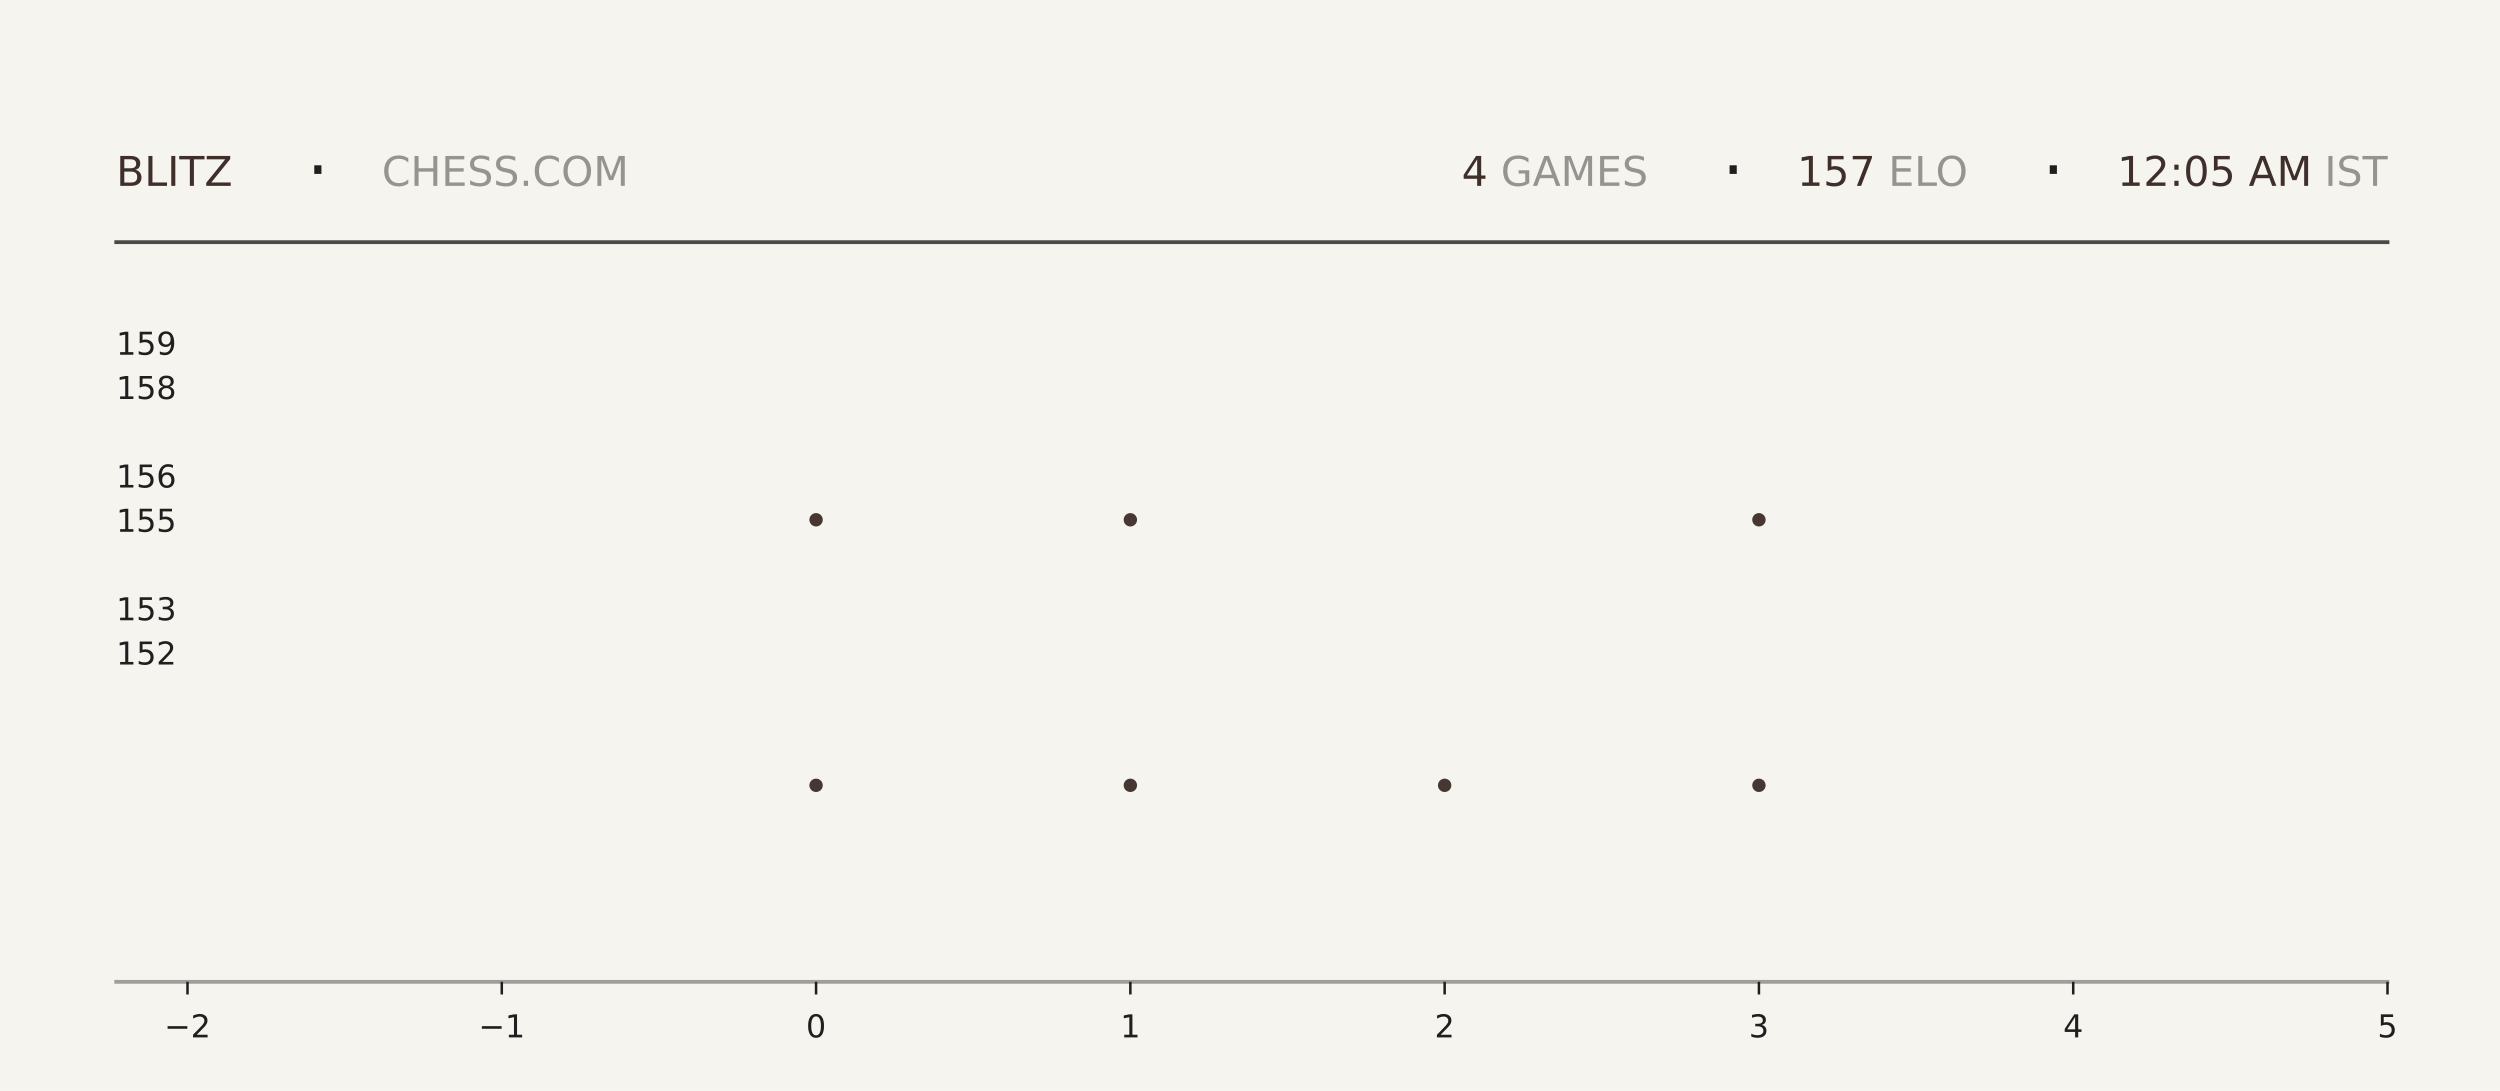
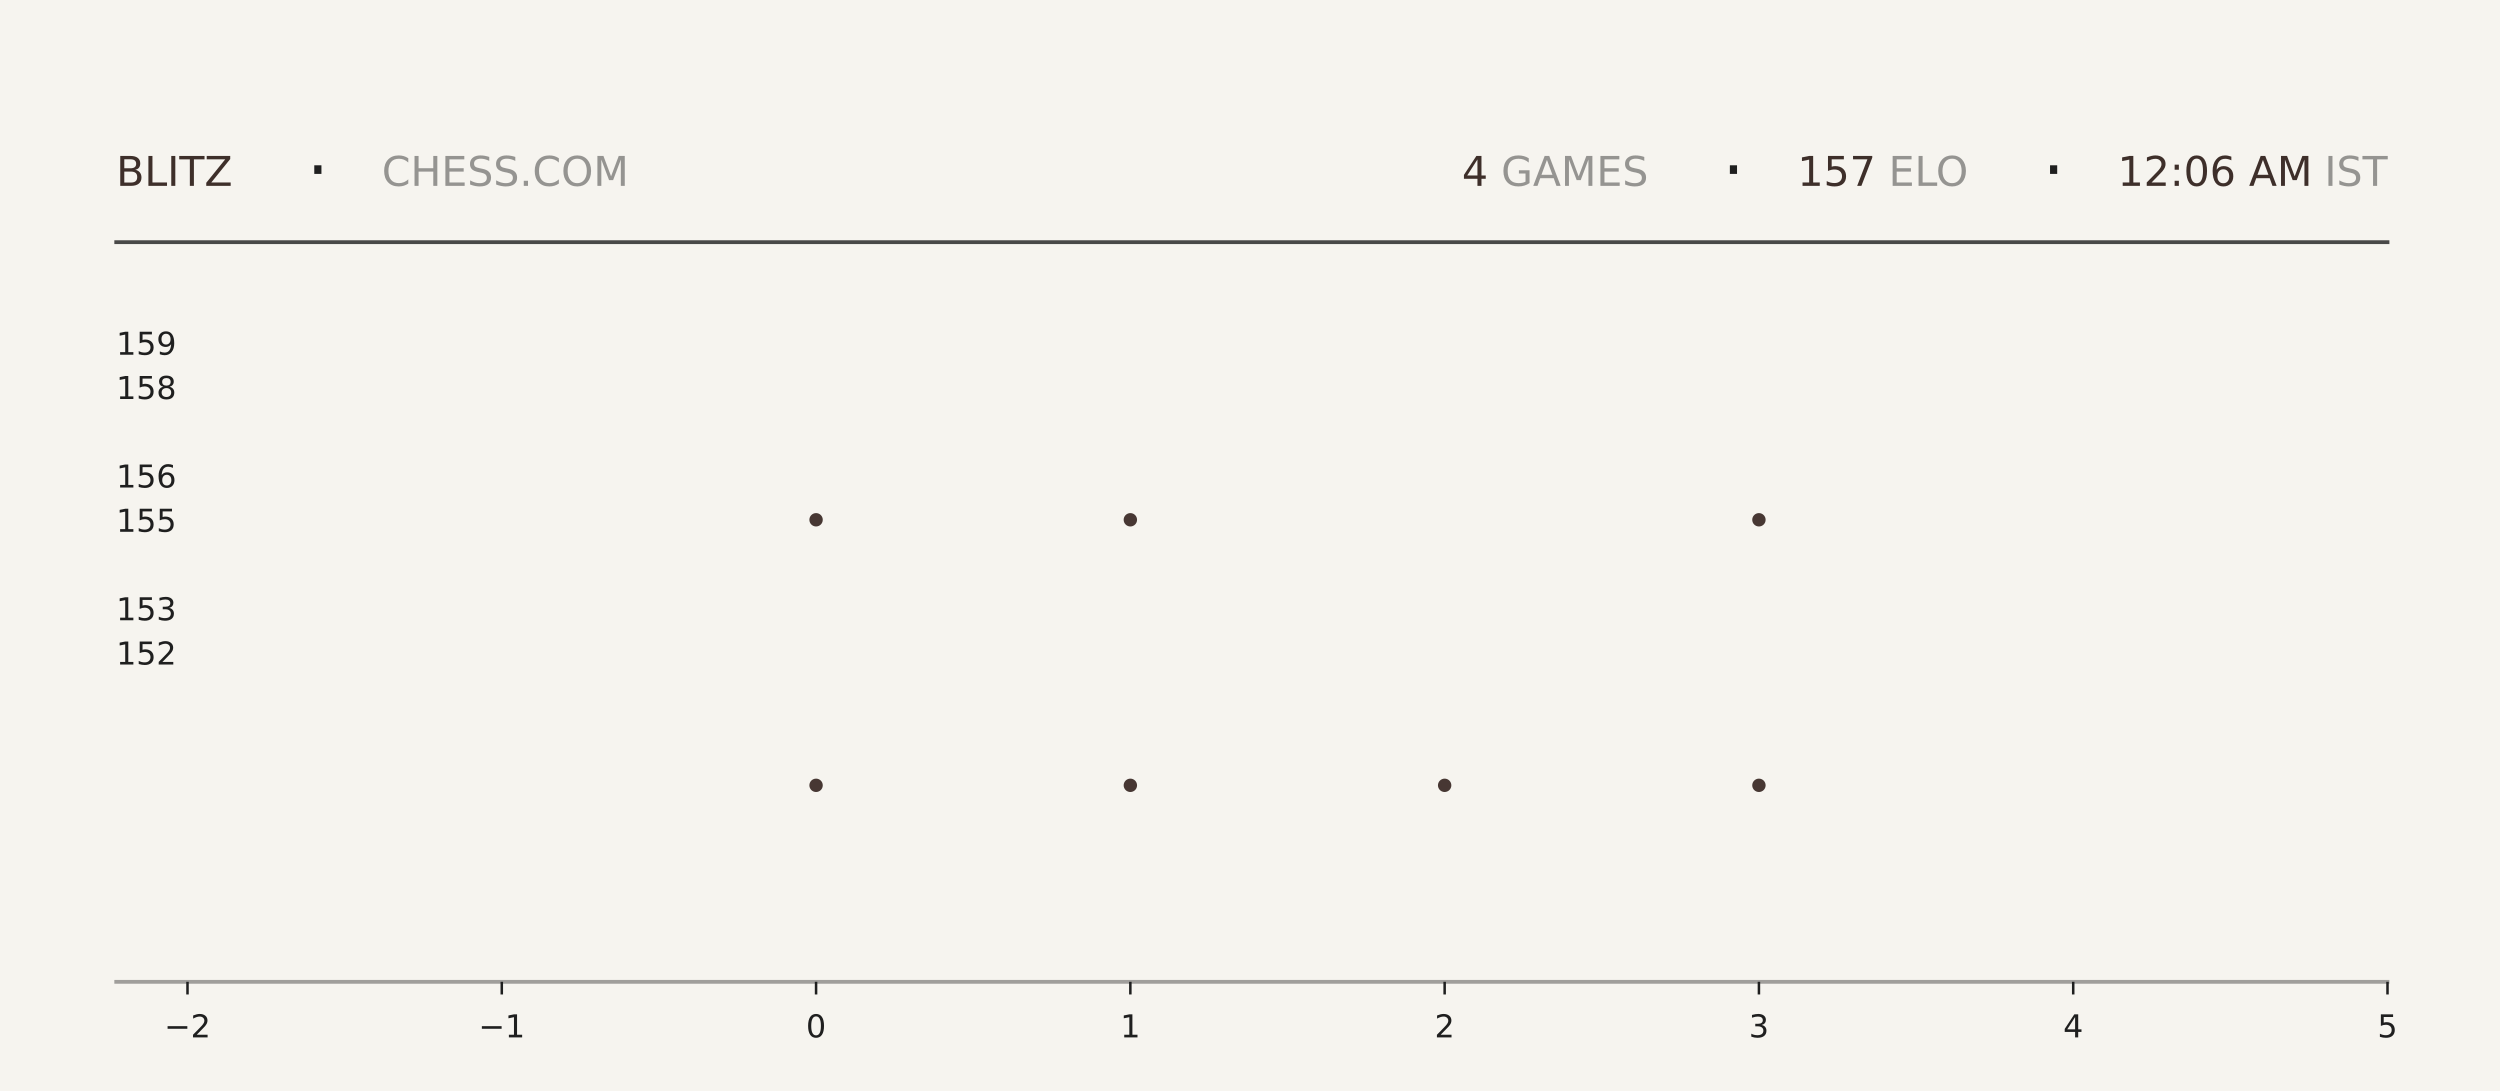
<svg xmlns="http://www.w3.org/2000/svg" xmlns:xlink="http://www.w3.org/1999/xlink" width="792pt" height="345.6pt" viewBox="0 0 792 345.6" version="1.1">
  <defs>
    <style type="text/css">*{stroke-linejoin: round; stroke-linecap: butt}</style>
  </defs>
  <g id="figure_1">
    <g id="patch_1">
      <path d="M 0 345.6  L 792 345.6  L 792 0  L 0 0  z " style="fill: #f6f4ef" />
    </g>
    <g id="axes_1">
      <g id="patch_2">
        <path d="M 59.4 311.04  L 756.36 311.04  L 756.36 103.68  L 59.4 103.68  z " style="fill: #f6f4ef" />
      </g>
      <g id="PathCollection_1">
        <defs>
-           <path id="mb34399b493" d="M 0 2.121  C 0.563 2.121 1.102 1.898 1.5 1.5  C 1.898 1.102 2.121 0.563 2.121 0  C 2.121 -0.563 1.898 -1.102 1.5 -1.5  C 1.102 -1.898 0.563 -2.121 0 -2.121  C -0.563 -2.121 -1.102 -1.898 -1.5 -1.5  C -1.898 -1.102 -2.121 -0.563 -2.121 0  C -2.121 0.563 -1.898 1.102 -1.5 1.5  C -1.102 1.898 -0.563 2.121 0 2.121  z " />
-         </defs>
-         <g clip-path="url(#pecb7fda5a3)">
-           <use xlink:href="#mb34399b493" x="258.531" y="248.79" style="fill: #3e2f2a; fill-opacity: 0.95" />
-           <use xlink:href="#mb34399b493" x="258.531" y="164.668" style="fill: #3e2f2a; fill-opacity: 0.95" />
+           <path id="m7d4c436869" d="M 0 2.121  C 0.563 2.121 1.102 1.898 1.5 1.5  C 1.898 1.102 2.121 0.563 2.121 0  C 2.121 -0.563 1.898 -1.102 1.5 -1.5  C 1.102 -1.898 0.563 -2.121 0 -2.121  C -0.563 -2.121 -1.102 -1.898 -1.5 -1.5  C -1.898 -1.102 -2.121 -0.563 -2.121 0  C -2.121 0.563 -1.898 1.102 -1.5 1.5  C -1.102 1.898 -0.563 2.121 0 2.121  z " />
+         </defs>
+         <g clip-path="url(#pb718cfaf4d)">
+           <use xlink:href="#m7d4c436869" x="258.531" y="248.79" style="fill: #3e2f2a; fill-opacity: 0.95" />
+           <use xlink:href="#m7d4c436869" x="258.531" y="164.668" style="fill: #3e2f2a; fill-opacity: 0.95" />
        </g>
      </g>
      <g id="PathCollection_2">
-         <g clip-path="url(#pecb7fda5a3)">
-           <use xlink:href="#mb34399b493" x="358.097" y="248.79" style="fill: #3e2f2a; fill-opacity: 0.95" />
-           <use xlink:href="#mb34399b493" x="358.097" y="164.668" style="fill: #3e2f2a; fill-opacity: 0.95" />
-           <use xlink:href="#mb34399b493" x="358.097" y="80.547" style="fill: #3e2f2a; fill-opacity: 0.95" />
+         <g clip-path="url(#pb718cfaf4d)">
+           <use xlink:href="#m7d4c436869" x="358.097" y="248.79" style="fill: #3e2f2a; fill-opacity: 0.95" />
+           <use xlink:href="#m7d4c436869" x="358.097" y="164.668" style="fill: #3e2f2a; fill-opacity: 0.95" />
+           <use xlink:href="#m7d4c436869" x="358.097" y="80.547" style="fill: #3e2f2a; fill-opacity: 0.95" />
        </g>
      </g>
      <g id="PathCollection_3">
-         <g clip-path="url(#pecb7fda5a3)">
-           <use xlink:href="#mb34399b493" x="457.663" y="248.79" style="fill: #3e2f2a; fill-opacity: 0.95" />
+         <g clip-path="url(#pb718cfaf4d)">
+           <use xlink:href="#m7d4c436869" x="457.663" y="248.79" style="fill: #3e2f2a; fill-opacity: 0.95" />
        </g>
      </g>
      <g id="PathCollection_4">
-         <g clip-path="url(#pecb7fda5a3)">
-           <use xlink:href="#mb34399b493" x="557.229" y="248.79" style="fill: #3e2f2a; fill-opacity: 0.95" />
-           <use xlink:href="#mb34399b493" x="557.229" y="164.668" style="fill: #3e2f2a; fill-opacity: 0.95" />
-           <use xlink:href="#mb34399b493" x="557.229" y="80.547" style="fill: #3e2f2a; fill-opacity: 0.95" />
+         <g clip-path="url(#pb718cfaf4d)">
+           <use xlink:href="#m7d4c436869" x="557.229" y="248.79" style="fill: #3e2f2a; fill-opacity: 0.95" />
+           <use xlink:href="#m7d4c436869" x="557.229" y="164.668" style="fill: #3e2f2a; fill-opacity: 0.95" />
+           <use xlink:href="#m7d4c436869" x="557.229" y="80.547" style="fill: #3e2f2a; fill-opacity: 0.95" />
        </g>
      </g>
      <g id="matplotlib.axis_1">
        <g id="xtick_1">
          <g id="line2d_1">
            <defs>
-               <path id="ma1392461db" d="M 0 0  L 0 4  " style="stroke: #1f1f1f; stroke-width: 0.8" />
+               <path id="m448a49425f" d="M 0 0  L 0 4  " style="stroke: #1f1f1f; stroke-width: 0.8" />
            </defs>
            <g>
-               <use xlink:href="#ma1392461db" x="59.4" y="311.04" style="fill: #1f1f1f; stroke: #1f1f1f; stroke-width: 0.8" />
+               <use xlink:href="#m448a49425f" x="59.4" y="311.04" style="fill: #1f1f1f; stroke: #1f1f1f; stroke-width: 0.8" />
            </g>
          </g>
          <g id="text_1">
            <g style="fill: #1f1f1f" transform="translate(52.02891 328.6384) scale(0.1 -0.1)">
              <defs>
                <path id="DejaVuSans-2212" d="M 678 2272  L 4684 2272  L 4684 1741  L 678 1741  L 678 2272  z " transform="scale(0.015625)" />
                <path id="DejaVuSans-32" d="M 1228 531  L 3431 531  L 3431 0  L 469 0  L 469 531  Q 828 903 1448 1529  Q 2069 2156 2228 2338  Q 2531 2678 2651 2914  Q 2772 3150 2772 3378  Q 2772 3750 2511 3984  Q 2250 4219 1831 4219  Q 1534 4219 1204 4116  Q 875 4013 500 3803  L 500 4441  Q 881 4594 1212 4672  Q 1544 4750 1819 4750  Q 2544 4750 2975 4387  Q 3406 4025 3406 3419  Q 3406 3131 3298 2873  Q 3191 2616 2906 2266  Q 2828 2175 2409 1742  Q 1991 1309 1228 531  z " transform="scale(0.015625)" />
              </defs>
              <use xlink:href="#DejaVuSans-2212" />
              <use xlink:href="#DejaVuSans-32" transform="translate(83.78906 0)" />
            </g>
          </g>
        </g>
        <g id="xtick_2">
          <g id="line2d_2">
            <g>
-               <use xlink:href="#ma1392461db" x="158.966" y="311.04" style="fill: #1f1f1f; stroke: #1f1f1f; stroke-width: 0.8" />
+               <use xlink:href="#m448a49425f" x="158.966" y="311.04" style="fill: #1f1f1f; stroke: #1f1f1f; stroke-width: 0.8" />
            </g>
          </g>
          <g id="text_2">
            <g style="fill: #1f1f1f" transform="translate(151.5946 328.6384) scale(0.1 -0.1)">
              <defs>
                <path id="DejaVuSans-31" d="M 794 531  L 1825 531  L 1825 4091  L 703 3866  L 703 4441  L 1819 4666  L 2450 4666  L 2450 531  L 3481 531  L 3481 0  L 794 0  L 794 531  z " transform="scale(0.015625)" />
              </defs>
              <use xlink:href="#DejaVuSans-2212" />
              <use xlink:href="#DejaVuSans-31" transform="translate(83.78906 0)" />
            </g>
          </g>
        </g>
        <g id="xtick_3">
          <g id="line2d_3">
            <g>
-               <use xlink:href="#ma1392461db" x="258.531" y="311.04" style="fill: #1f1f1f; stroke: #1f1f1f; stroke-width: 0.8" />
+               <use xlink:href="#m448a49425f" x="258.531" y="311.04" style="fill: #1f1f1f; stroke: #1f1f1f; stroke-width: 0.8" />
            </g>
          </g>
          <g id="text_3">
            <g style="fill: #1f1f1f" transform="translate(255.3502 328.6384) scale(0.1 -0.1)">
              <defs>
                <path id="DejaVuSans-30" d="M 2034 4250  Q 1547 4250 1301 3770  Q 1056 3291 1056 2328  Q 1056 1369 1301 889  Q 1547 409 2034 409  Q 2525 409 2770 889  Q 3016 1369 3016 2328  Q 3016 3291 2770 3770  Q 2525 4250 2034 4250  z M 2034 4750  Q 2819 4750 3233 4129  Q 3647 3509 3647 2328  Q 3647 1150 3233 529  Q 2819 -91 2034 -91  Q 1250 -91 836 529  Q 422 1150 422 2328  Q 422 3509 836 4129  Q 1250 4750 2034 4750  z " transform="scale(0.015625)" />
              </defs>
              <use xlink:href="#DejaVuSans-30" />
            </g>
          </g>
        </g>
        <g id="xtick_4">
          <g id="line2d_4">
            <g>
-               <use xlink:href="#ma1392461db" x="358.097" y="311.04" style="fill: #1f1f1f; stroke: #1f1f1f; stroke-width: 0.8" />
+               <use xlink:href="#m448a49425f" x="358.097" y="311.04" style="fill: #1f1f1f; stroke: #1f1f1f; stroke-width: 0.8" />
            </g>
          </g>
          <g id="text_4">
            <g style="fill: #1f1f1f" transform="translate(354.9159 328.6384) scale(0.1 -0.1)">
              <use xlink:href="#DejaVuSans-31" />
            </g>
          </g>
        </g>
        <g id="xtick_5">
          <g id="line2d_5">
            <g>
-               <use xlink:href="#ma1392461db" x="457.663" y="311.04" style="fill: #1f1f1f; stroke: #1f1f1f; stroke-width: 0.8" />
+               <use xlink:href="#m448a49425f" x="457.663" y="311.04" style="fill: #1f1f1f; stroke: #1f1f1f; stroke-width: 0.8" />
            </g>
          </g>
          <g id="text_5">
            <g style="fill: #1f1f1f" transform="translate(454.4816 328.6384) scale(0.1 -0.1)">
              <use xlink:href="#DejaVuSans-32" />
            </g>
          </g>
        </g>
        <g id="xtick_6">
          <g id="line2d_6">
            <g>
-               <use xlink:href="#ma1392461db" x="557.229" y="311.04" style="fill: #1f1f1f; stroke: #1f1f1f; stroke-width: 0.8" />
+               <use xlink:href="#m448a49425f" x="557.229" y="311.04" style="fill: #1f1f1f; stroke: #1f1f1f; stroke-width: 0.8" />
            </g>
          </g>
          <g id="text_6">
            <g style="fill: #1f1f1f" transform="translate(554.0473 328.6384) scale(0.1 -0.1)">
              <defs>
                <path id="DejaVuSans-33" d="M 2597 2516  Q 3050 2419 3304 2112  Q 3559 1806 3559 1356  Q 3559 666 3084 287  Q 2609 -91 1734 -91  Q 1441 -91 1130 -33  Q 819 25 488 141  L 488 750  Q 750 597 1062 519  Q 1375 441 1716 441  Q 2309 441 2620 675  Q 2931 909 2931 1356  Q 2931 1769 2642 2001  Q 2353 2234 1838 2234  L 1294 2234  L 1294 2753  L 1863 2753  Q 2328 2753 2575 2939  Q 2822 3125 2822 3475  Q 2822 3834 2567 4026  Q 2313 4219 1838 4219  Q 1578 4219 1281 4162  Q 984 4106 628 3988  L 628 4550  Q 988 4650 1302 4700  Q 1616 4750 1894 4750  Q 2613 4750 3031 4423  Q 3450 4097 3450 3541  Q 3450 3153 3228 2886  Q 3006 2619 2597 2516  z " transform="scale(0.015625)" />
              </defs>
              <use xlink:href="#DejaVuSans-33" />
            </g>
          </g>
        </g>
        <g id="xtick_7">
          <g id="line2d_7">
            <g>
-               <use xlink:href="#ma1392461db" x="656.794" y="311.04" style="fill: #1f1f1f; stroke: #1f1f1f; stroke-width: 0.8" />
+               <use xlink:href="#m448a49425f" x="656.794" y="311.04" style="fill: #1f1f1f; stroke: #1f1f1f; stroke-width: 0.8" />
            </g>
          </g>
          <g id="text_7">
            <g style="fill: #1f1f1f" transform="translate(653.613 328.6384) scale(0.1 -0.1)">
              <defs>
                <path id="DejaVuSans-34" d="M 2419 4116  L 825 1625  L 2419 1625  L 2419 4116  z M 2253 4666  L 3047 4666  L 3047 1625  L 3713 1625  L 3713 1100  L 3047 1100  L 3047 0  L 2419 0  L 2419 1100  L 313 1100  L 313 1709  L 2253 4666  z " transform="scale(0.015625)" />
              </defs>
              <use xlink:href="#DejaVuSans-34" />
            </g>
          </g>
        </g>
        <g id="xtick_8">
          <g id="line2d_8">
            <g>
-               <use xlink:href="#ma1392461db" x="756.36" y="311.04" style="fill: #1f1f1f; stroke: #1f1f1f; stroke-width: 0.8" />
+               <use xlink:href="#m448a49425f" x="756.36" y="311.04" style="fill: #1f1f1f; stroke: #1f1f1f; stroke-width: 0.8" />
            </g>
          </g>
          <g id="text_8">
            <g style="fill: #1f1f1f" transform="translate(753.1788 328.6384) scale(0.1 -0.1)">
              <defs>
                <path id="DejaVuSans-35" d="M 691 4666  L 3169 4666  L 3169 4134  L 1269 4134  L 1269 2991  Q 1406 3038 1543 3061  Q 1681 3084 1819 3084  Q 2600 3084 3056 2656  Q 3513 2228 3513 1497  Q 3513 744 3044 326  Q 2575 -91 1722 -91  Q 1428 -91 1123 -41  Q 819 9 494 109  L 494 744  Q 775 591 1075 516  Q 1375 441 1709 441  Q 2250 441 2565 725  Q 2881 1009 2881 1497  Q 2881 1984 2565 2268  Q 2250 2553 1709 2553  Q 1456 2553 1204 2497  Q 953 2441 691 2322  L 691 4666  z " transform="scale(0.015625)" />
              </defs>
              <use xlink:href="#DejaVuSans-35" />
            </g>
          </g>
        </g>
      </g>
      <g id="matplotlib.axis_2">
        <g id="ytick_1">
          <g id="line2d_9" />
          <g id="text_9">
            <g style="fill: #1f1f1f" transform="translate(36.8125 210.5283) scale(0.1 -0.1)">
              <use xlink:href="#DejaVuSans-31" />
              <use xlink:href="#DejaVuSans-35" transform="translate(63.62305 0)" />
              <use xlink:href="#DejaVuSans-32" transform="translate(127.2461 0)" />
            </g>
          </g>
        </g>
        <g id="ytick_2">
          <g id="line2d_10" />
          <g id="text_10">
            <g style="fill: #1f1f1f" transform="translate(36.8125 196.508) scale(0.1 -0.1)">
              <use xlink:href="#DejaVuSans-31" />
              <use xlink:href="#DejaVuSans-35" transform="translate(63.62305 0)" />
              <use xlink:href="#DejaVuSans-33" transform="translate(127.2461 0)" />
            </g>
          </g>
        </g>
        <g id="ytick_3">
          <g id="line2d_11" />
          <g id="text_11">
            <g style="fill: #1f1f1f" transform="translate(36.8125 168.4675) scale(0.1 -0.1)">
              <use xlink:href="#DejaVuSans-31" />
              <use xlink:href="#DejaVuSans-35" transform="translate(63.62305 0)" />
              <use xlink:href="#DejaVuSans-35" transform="translate(127.2461 0)" />
            </g>
          </g>
        </g>
        <g id="ytick_4">
          <g id="line2d_12" />
          <g id="text_12">
            <g style="fill: #1f1f1f" transform="translate(36.8125 154.4472) scale(0.1 -0.1)">
              <defs>
                <path id="DejaVuSans-36" d="M 2113 2584  Q 1688 2584 1439 2293  Q 1191 2003 1191 1497  Q 1191 994 1439 701  Q 1688 409 2113 409  Q 2538 409 2786 701  Q 3034 994 3034 1497  Q 3034 2003 2786 2293  Q 2538 2584 2113 2584  z M 3366 4563  L 3366 3988  Q 3128 4100 2886 4159  Q 2644 4219 2406 4219  Q 1781 4219 1451 3797  Q 1122 3375 1075 2522  Q 1259 2794 1537 2939  Q 1816 3084 2150 3084  Q 2853 3084 3261 2657  Q 3669 2231 3669 1497  Q 3669 778 3244 343  Q 2819 -91 2113 -91  Q 1303 -91 875 529  Q 447 1150 447 2328  Q 447 3434 972 4092  Q 1497 4750 2381 4750  Q 2619 4750 2861 4703  Q 3103 4656 3366 4563  z " transform="scale(0.015625)" />
              </defs>
              <use xlink:href="#DejaVuSans-31" />
              <use xlink:href="#DejaVuSans-35" transform="translate(63.62305 0)" />
              <use xlink:href="#DejaVuSans-36" transform="translate(127.2461 0)" />
            </g>
          </g>
        </g>
        <g id="ytick_5">
          <g id="line2d_13" />
          <g id="text_13">
            <g style="fill: #1f1f1f" transform="translate(36.8125 126.4066) scale(0.1 -0.1)">
              <defs>
                <path id="DejaVuSans-38" d="M 2034 2216  Q 1584 2216 1326 1975  Q 1069 1734 1069 1313  Q 1069 891 1326 650  Q 1584 409 2034 409  Q 2484 409 2743 651  Q 3003 894 3003 1313  Q 3003 1734 2745 1975  Q 2488 2216 2034 2216  z M 1403 2484  Q 997 2584 770 2862  Q 544 3141 544 3541  Q 544 4100 942 4425  Q 1341 4750 2034 4750  Q 2731 4750 3128 4425  Q 3525 4100 3525 3541  Q 3525 3141 3298 2862  Q 3072 2584 2669 2484  Q 3125 2378 3379 2068  Q 3634 1759 3634 1313  Q 3634 634 3220 271  Q 2806 -91 2034 -91  Q 1263 -91 848 271  Q 434 634 434 1313  Q 434 1759 690 2068  Q 947 2378 1403 2484  z M 1172 3481  Q 1172 3119 1398 2916  Q 1625 2713 2034 2713  Q 2441 2713 2670 2916  Q 2900 3119 2900 3481  Q 2900 3844 2670 4047  Q 2441 4250 2034 4250  Q 1625 4250 1398 4047  Q 1172 3844 1172 3481  z " transform="scale(0.015625)" />
              </defs>
              <use xlink:href="#DejaVuSans-31" />
              <use xlink:href="#DejaVuSans-35" transform="translate(63.62305 0)" />
              <use xlink:href="#DejaVuSans-38" transform="translate(127.2461 0)" />
            </g>
          </g>
        </g>
        <g id="ytick_6">
          <g id="line2d_14" />
          <g id="text_14">
            <g style="fill: #1f1f1f" transform="translate(36.8125 112.3863) scale(0.1 -0.1)">
              <defs>
                <path id="DejaVuSans-39" d="M 703 97  L 703 672  Q 941 559 1184 500  Q 1428 441 1663 441  Q 2288 441 2617 861  Q 2947 1281 2994 2138  Q 2813 1869 2534 1725  Q 2256 1581 1919 1581  Q 1219 1581 811 2004  Q 403 2428 403 3163  Q 403 3881 828 4315  Q 1253 4750 1959 4750  Q 2769 4750 3195 4129  Q 3622 3509 3622 2328  Q 3622 1225 3098 567  Q 2575 -91 1691 -91  Q 1453 -91 1209 -44  Q 966 3 703 97  z M 1959 2075  Q 2384 2075 2632 2365  Q 2881 2656 2881 3163  Q 2881 3666 2632 3958  Q 2384 4250 1959 4250  Q 1534 4250 1286 3958  Q 1038 3666 1038 3163  Q 1038 2656 1286 2365  Q 1534 2075 1959 2075  z " transform="scale(0.015625)" />
              </defs>
              <use xlink:href="#DejaVuSans-31" />
              <use xlink:href="#DejaVuSans-35" transform="translate(63.62305 0)" />
              <use xlink:href="#DejaVuSans-39" transform="translate(127.2461 0)" />
            </g>
          </g>
        </g>
      </g>
    </g>
    <g id="line2d_15">
      <path d="M 36.82 76.723  L 756.36 76.723  " style="fill: none; stroke: #1f1f1f; stroke-opacity: 0.8; stroke-width: 1.2; stroke-linecap: square" />
    </g>
    <g id="line2d_16">
      <path d="M 36.82 311.04  L 756.36 311.04  " style="fill: none; stroke: #1f1f1f; stroke-opacity: 0.4; stroke-width: 1.2; stroke-linecap: square" />
    </g>
    <g id="text_15">
      <g style="fill: #3e2f2a" transform="translate(36.82 58.88319) scale(0.13 -0.13)">
        <defs>
          <path id="DejaVuSans-42" d="M 1259 2228  L 1259 519  L 2272 519  Q 2781 519 3026 730  Q 3272 941 3272 1375  Q 3272 1813 3026 2020  Q 2781 2228 2272 2228  L 1259 2228  z M 1259 4147  L 1259 2741  L 2194 2741  Q 2656 2741 2882 2914  Q 3109 3088 3109 3444  Q 3109 3797 2882 3972  Q 2656 4147 2194 4147  L 1259 4147  z M 628 4666  L 2241 4666  Q 2963 4666 3353 4366  Q 3744 4066 3744 3513  Q 3744 3084 3544 2831  Q 3344 2578 2956 2516  Q 3422 2416 3680 2098  Q 3938 1781 3938 1306  Q 3938 681 3513 340  Q 3088 0 2303 0  L 628 0  L 628 4666  z " transform="scale(0.015625)" />
          <path id="DejaVuSans-4c" d="M 628 4666  L 1259 4666  L 1259 531  L 3531 531  L 3531 0  L 628 0  L 628 4666  z " transform="scale(0.015625)" />
          <path id="DejaVuSans-49" d="M 628 4666  L 1259 4666  L 1259 0  L 628 0  L 628 4666  z " transform="scale(0.015625)" />
          <path id="DejaVuSans-54" d="M -19 4666  L 3928 4666  L 3928 4134  L 2272 4134  L 2272 0  L 1638 0  L 1638 4134  L -19 4134  L -19 4666  z " transform="scale(0.015625)" />
          <path id="DejaVuSans-5a" d="M 359 4666  L 4025 4666  L 4025 4184  L 1075 531  L 4097 531  L 4097 0  L 288 0  L 288 481  L 3238 4134  L 359 4134  L 359 4666  z " transform="scale(0.015625)" />
        </defs>
        <use xlink:href="#DejaVuSans-42" />
        <use xlink:href="#DejaVuSans-4c" transform="translate(68.60352 0)" />
        <use xlink:href="#DejaVuSans-49" transform="translate(124.3164 0)" />
        <use xlink:href="#DejaVuSans-54" transform="translate(153.8086 0)" />
        <use xlink:href="#DejaVuSans-5a" transform="translate(214.8926 0)" />
      </g>
    </g>
    <g id="text_16">
      <g style="fill: #1f1f1f" transform="translate(97.21 61.36662) scale(0.22 -0.22)">
        <defs>
          <path id="DejaVuSans-b7" d="M 684 2619  L 1344 2619  L 1344 1825  L 684 1825  L 684 2619  z " transform="scale(0.015625)" />
        </defs>
        <use xlink:href="#DejaVuSans-b7" />
      </g>
    </g>
    <g id="text_17">
      <g style="fill: #1f1f1f; opacity: 0.45" transform="translate(120.97 58.88319) scale(0.13 -0.13)">
        <defs>
          <path id="DejaVuSans-43" d="M 4122 4306  L 4122 3641  Q 3803 3938 3442 4084  Q 3081 4231 2675 4231  Q 1875 4231 1450 3742  Q 1025 3253 1025 2328  Q 1025 1406 1450 917  Q 1875 428 2675 428  Q 3081 428 3442 575  Q 3803 722 4122 1019  L 4122 359  Q 3791 134 3420 21  Q 3050 -91 2638 -91  Q 1578 -91 968 557  Q 359 1206 359 2328  Q 359 3453 968 4101  Q 1578 4750 2638 4750  Q 3056 4750 3426 4639  Q 3797 4528 4122 4306  z " transform="scale(0.015625)" />
          <path id="DejaVuSans-48" d="M 628 4666  L 1259 4666  L 1259 2753  L 3553 2753  L 3553 4666  L 4184 4666  L 4184 0  L 3553 0  L 3553 2222  L 1259 2222  L 1259 0  L 628 0  L 628 4666  z " transform="scale(0.015625)" />
          <path id="DejaVuSans-45" d="M 628 4666  L 3578 4666  L 3578 4134  L 1259 4134  L 1259 2753  L 3481 2753  L 3481 2222  L 1259 2222  L 1259 531  L 3634 531  L 3634 0  L 628 0  L 628 4666  z " transform="scale(0.015625)" />
          <path id="DejaVuSans-53" d="M 3425 4513  L 3425 3897  Q 3066 4069 2747 4153  Q 2428 4238 2131 4238  Q 1616 4238 1336 4038  Q 1056 3838 1056 3469  Q 1056 3159 1242 3001  Q 1428 2844 1947 2747  L 2328 2669  Q 3034 2534 3370 2195  Q 3706 1856 3706 1288  Q 3706 609 3251 259  Q 2797 -91 1919 -91  Q 1588 -91 1214 -16  Q 841 59 441 206  L 441 856  Q 825 641 1194 531  Q 1563 422 1919 422  Q 2459 422 2753 634  Q 3047 847 3047 1241  Q 3047 1584 2836 1778  Q 2625 1972 2144 2069  L 1759 2144  Q 1053 2284 737 2584  Q 422 2884 422 3419  Q 422 4038 858 4394  Q 1294 4750 2059 4750  Q 2388 4750 2728 4690  Q 3069 4631 3425 4513  z " transform="scale(0.015625)" />
          <path id="DejaVuSans-2e" d="M 684 794  L 1344 794  L 1344 0  L 684 0  L 684 794  z " transform="scale(0.015625)" />
          <path id="DejaVuSans-4f" d="M 2522 4238  Q 1834 4238 1429 3725  Q 1025 3213 1025 2328  Q 1025 1447 1429 934  Q 1834 422 2522 422  Q 3209 422 3611 934  Q 4013 1447 4013 2328  Q 4013 3213 3611 3725  Q 3209 4238 2522 4238  z M 2522 4750  Q 3503 4750 4090 4092  Q 4678 3434 4678 2328  Q 4678 1225 4090 567  Q 3503 -91 2522 -91  Q 1538 -91 948 565  Q 359 1222 359 2328  Q 359 3434 948 4092  Q 1538 4750 2522 4750  z " transform="scale(0.015625)" />
          <path id="DejaVuSans-4d" d="M 628 4666  L 1569 4666  L 2759 1491  L 3956 4666  L 4897 4666  L 4897 0  L 4281 0  L 4281 4097  L 3078 897  L 2444 897  L 1241 4097  L 1241 0  L 628 0  L 628 4666  z " transform="scale(0.015625)" />
        </defs>
        <use xlink:href="#DejaVuSans-43" />
        <use xlink:href="#DejaVuSans-48" transform="translate(69.82422 0)" />
        <use xlink:href="#DejaVuSans-45" transform="translate(145.0195 0)" />
        <use xlink:href="#DejaVuSans-53" transform="translate(208.2031 0)" />
        <use xlink:href="#DejaVuSans-53" transform="translate(271.6797 0)" />
        <use xlink:href="#DejaVuSans-2e" transform="translate(335.1562 0)" />
        <use xlink:href="#DejaVuSans-43" transform="translate(366.9434 0)" />
        <use xlink:href="#DejaVuSans-4f" transform="translate(436.7676 0)" />
        <use xlink:href="#DejaVuSans-4d" transform="translate(515.4785 0)" />
      </g>
    </g>
    <g id="text_18">
-       <g style="fill: #3e2f2a" transform="translate(463.05 58.88319) scale(0.13 -0.13)">
+       <g style="fill: #3e2f2a" transform="translate(463.14 58.88319) scale(0.13 -0.13)">
        <use xlink:href="#DejaVuSans-34" />
      </g>
    </g>
    <g id="text_19">
-       <g style="fill: #1f1f1f; opacity: 0.45" transform="translate(471.33 58.88319) scale(0.13 -0.13)">
+       <g style="fill: #1f1f1f; opacity: 0.45" transform="translate(471.42 58.88319) scale(0.13 -0.13)">
        <defs>
          <path id="DejaVuSans-20" transform="scale(0.015625)" />
          <path id="DejaVuSans-47" d="M 3809 666  L 3809 1919  L 2778 1919  L 2778 2438  L 4434 2438  L 4434 434  Q 4069 175 3628 42  Q 3188 -91 2688 -91  Q 1594 -91 976 548  Q 359 1188 359 2328  Q 359 3472 976 4111  Q 1594 4750 2688 4750  Q 3144 4750 3555 4637  Q 3966 4525 4313 4306  L 4313 3634  Q 3963 3931 3569 4081  Q 3175 4231 2741 4231  Q 1884 4231 1454 3753  Q 1025 3275 1025 2328  Q 1025 1384 1454 906  Q 1884 428 2741 428  Q 3075 428 3337 486  Q 3600 544 3809 666  z " transform="scale(0.015625)" />
          <path id="DejaVuSans-41" d="M 2188 4044  L 1331 1722  L 3047 1722  L 2188 4044  z M 1831 4666  L 2547 4666  L 4325 0  L 3669 0  L 3244 1197  L 1141 1197  L 716 0  L 50 0  L 1831 4666  z " transform="scale(0.015625)" />
        </defs>
        <use xlink:href="#DejaVuSans-20" />
        <use xlink:href="#DejaVuSans-47" transform="translate(31.78711 0)" />
        <use xlink:href="#DejaVuSans-41" transform="translate(109.2773 0)" />
        <use xlink:href="#DejaVuSans-4d" transform="translate(177.6855 0)" />
        <use xlink:href="#DejaVuSans-45" transform="translate(263.9648 0)" />
        <use xlink:href="#DejaVuSans-53" transform="translate(327.1484 0)" />
      </g>
    </g>
    <g id="text_20">
-       <g style="fill: #1f1f1f" transform="translate(545.58 61.36662) scale(0.22 -0.22)">
+       <g style="fill: #1f1f1f" transform="translate(545.67 61.36662) scale(0.22 -0.22)">
        <use xlink:href="#DejaVuSans-b7" />
      </g>
    </g>
    <g id="text_21">
-       <g style="fill: #3e2f2a" transform="translate(569.34 58.88319) scale(0.13 -0.13)">
+       <g style="fill: #3e2f2a" transform="translate(569.43 58.88319) scale(0.13 -0.13)">
        <defs>
          <path id="DejaVuSans-37" d="M 525 4666  L 3525 4666  L 3525 4397  L 1831 0  L 1172 0  L 2766 4134  L 525 4134  L 525 4666  z " transform="scale(0.015625)" />
        </defs>
        <use xlink:href="#DejaVuSans-31" />
        <use xlink:href="#DejaVuSans-35" transform="translate(63.62305 0)" />
        <use xlink:href="#DejaVuSans-37" transform="translate(127.2461 0)" />
      </g>
    </g>
    <g id="text_22">
-       <g style="fill: #1f1f1f; opacity: 0.45" transform="translate(594.09 58.88319) scale(0.13 -0.13)">
+       <g style="fill: #1f1f1f; opacity: 0.45" transform="translate(594.18 58.88319) scale(0.13 -0.13)">
        <use xlink:href="#DejaVuSans-20" />
        <use xlink:href="#DejaVuSans-45" transform="translate(31.78711 0)" />
        <use xlink:href="#DejaVuSans-4c" transform="translate(94.9707 0)" />
        <use xlink:href="#DejaVuSans-4f" transform="translate(147.0586 0)" />
      </g>
    </g>
    <g id="text_23">
-       <g style="fill: #1f1f1f" transform="translate(647.01 61.36662) scale(0.22 -0.22)">
+       <g style="fill: #1f1f1f" transform="translate(647.1 61.36662) scale(0.22 -0.22)">
        <use xlink:href="#DejaVuSans-b7" />
      </g>
    </g>
    <g id="text_24">
-       <g style="fill: #3e2f2a" transform="translate(670.77 58.88319) scale(0.13 -0.13)">
+       <g style="fill: #3e2f2a" transform="translate(670.86 58.88319) scale(0.13 -0.13)">
        <defs>
          <path id="DejaVuSans-3a" d="M 750 794  L 1409 794  L 1409 0  L 750 0  L 750 794  z M 750 3309  L 1409 3309  L 1409 2516  L 750 2516  L 750 3309  z " transform="scale(0.015625)" />
        </defs>
        <use xlink:href="#DejaVuSans-31" />
        <use xlink:href="#DejaVuSans-32" transform="translate(63.62305 0)" />
        <use xlink:href="#DejaVuSans-3a" transform="translate(127.2461 0)" />
        <use xlink:href="#DejaVuSans-30" transform="translate(160.9375 0)" />
-         <use xlink:href="#DejaVuSans-35" transform="translate(224.5605 0)" />
+         <use xlink:href="#DejaVuSans-36" transform="translate(224.5605 0)" />
        <use xlink:href="#DejaVuSans-20" transform="translate(288.1836 0)" />
        <use xlink:href="#DejaVuSans-41" transform="translate(319.9707 0)" />
        <use xlink:href="#DejaVuSans-4d" transform="translate(388.3789 0)" />
      </g>
    </g>
    <g id="text_25">
      <g style="fill: #1f1f1f; opacity: 0.45" transform="translate(732.24 58.88319) scale(0.13 -0.13)">
        <use xlink:href="#DejaVuSans-20" />
        <use xlink:href="#DejaVuSans-49" transform="translate(31.78711 0)" />
        <use xlink:href="#DejaVuSans-53" transform="translate(61.2793 0)" />
        <use xlink:href="#DejaVuSans-54" transform="translate(124.7559 0)" />
      </g>
    </g>
  </g>
  <defs>
-     <clipPath id="pecb7fda5a3">
+     <clipPath id="pb718cfaf4d">
      <rect x="59.4" y="103.68" width="696.96" height="207.36" />
    </clipPath>
  </defs>
</svg>
